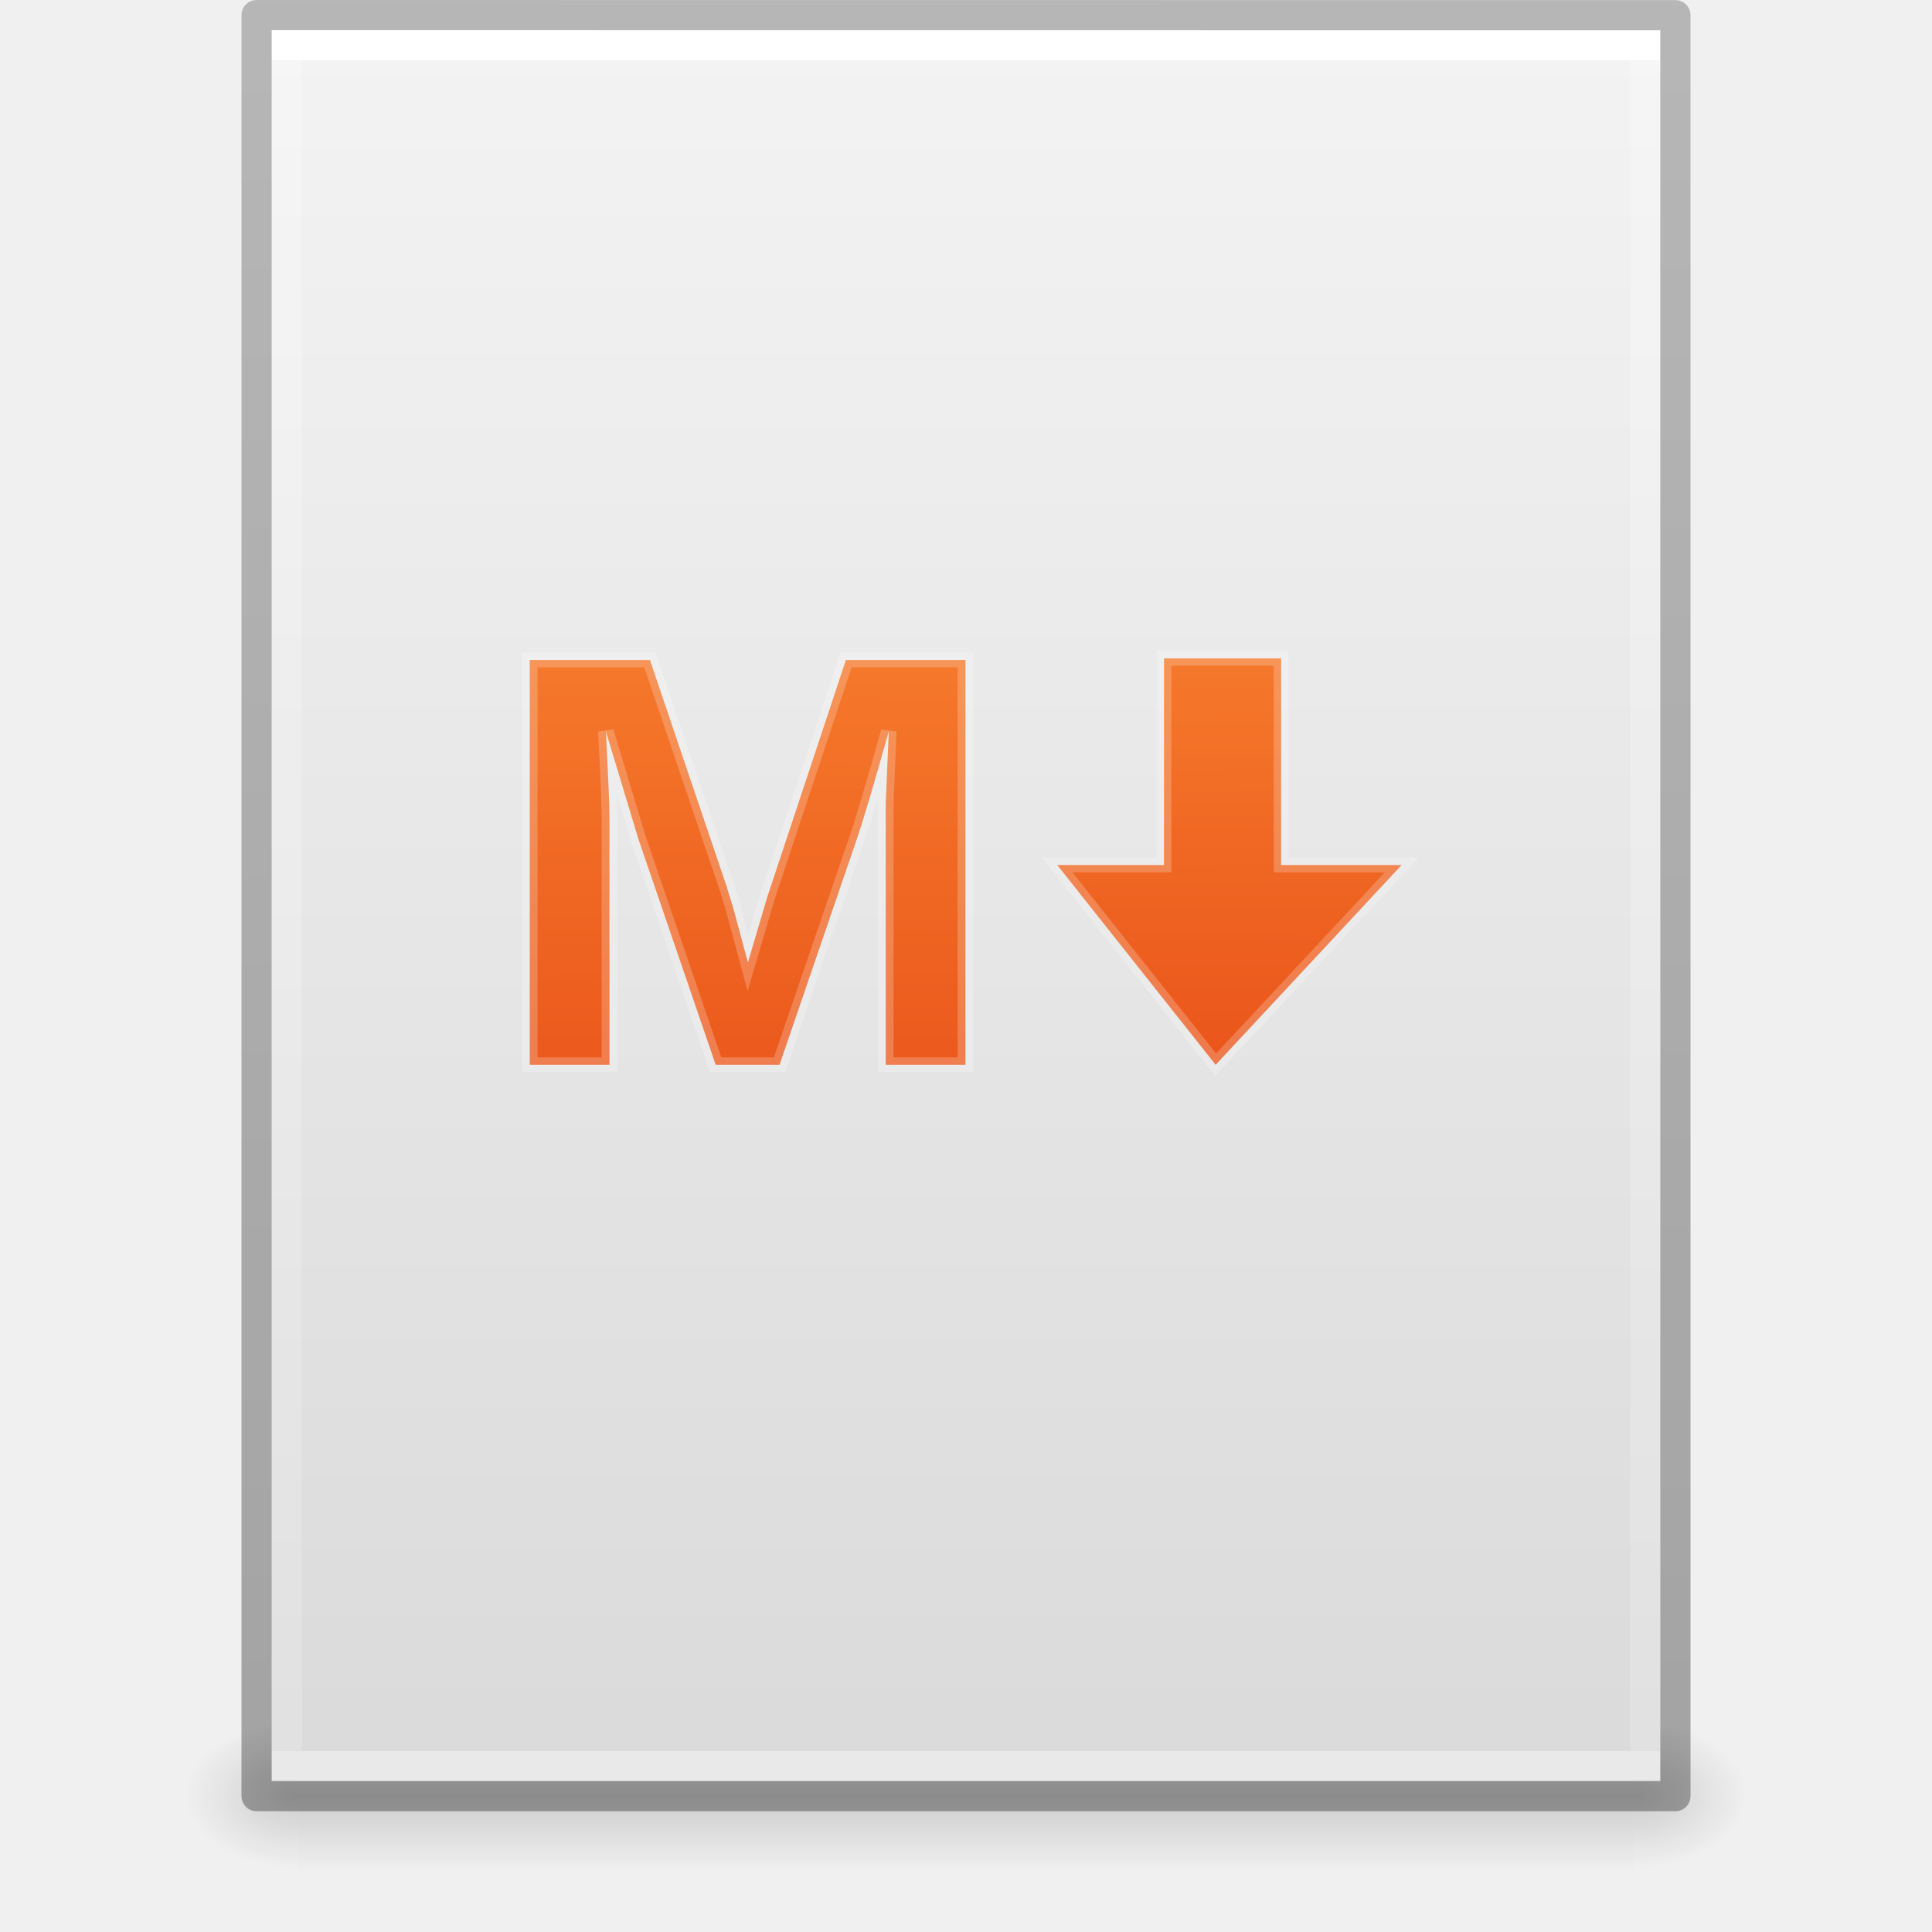
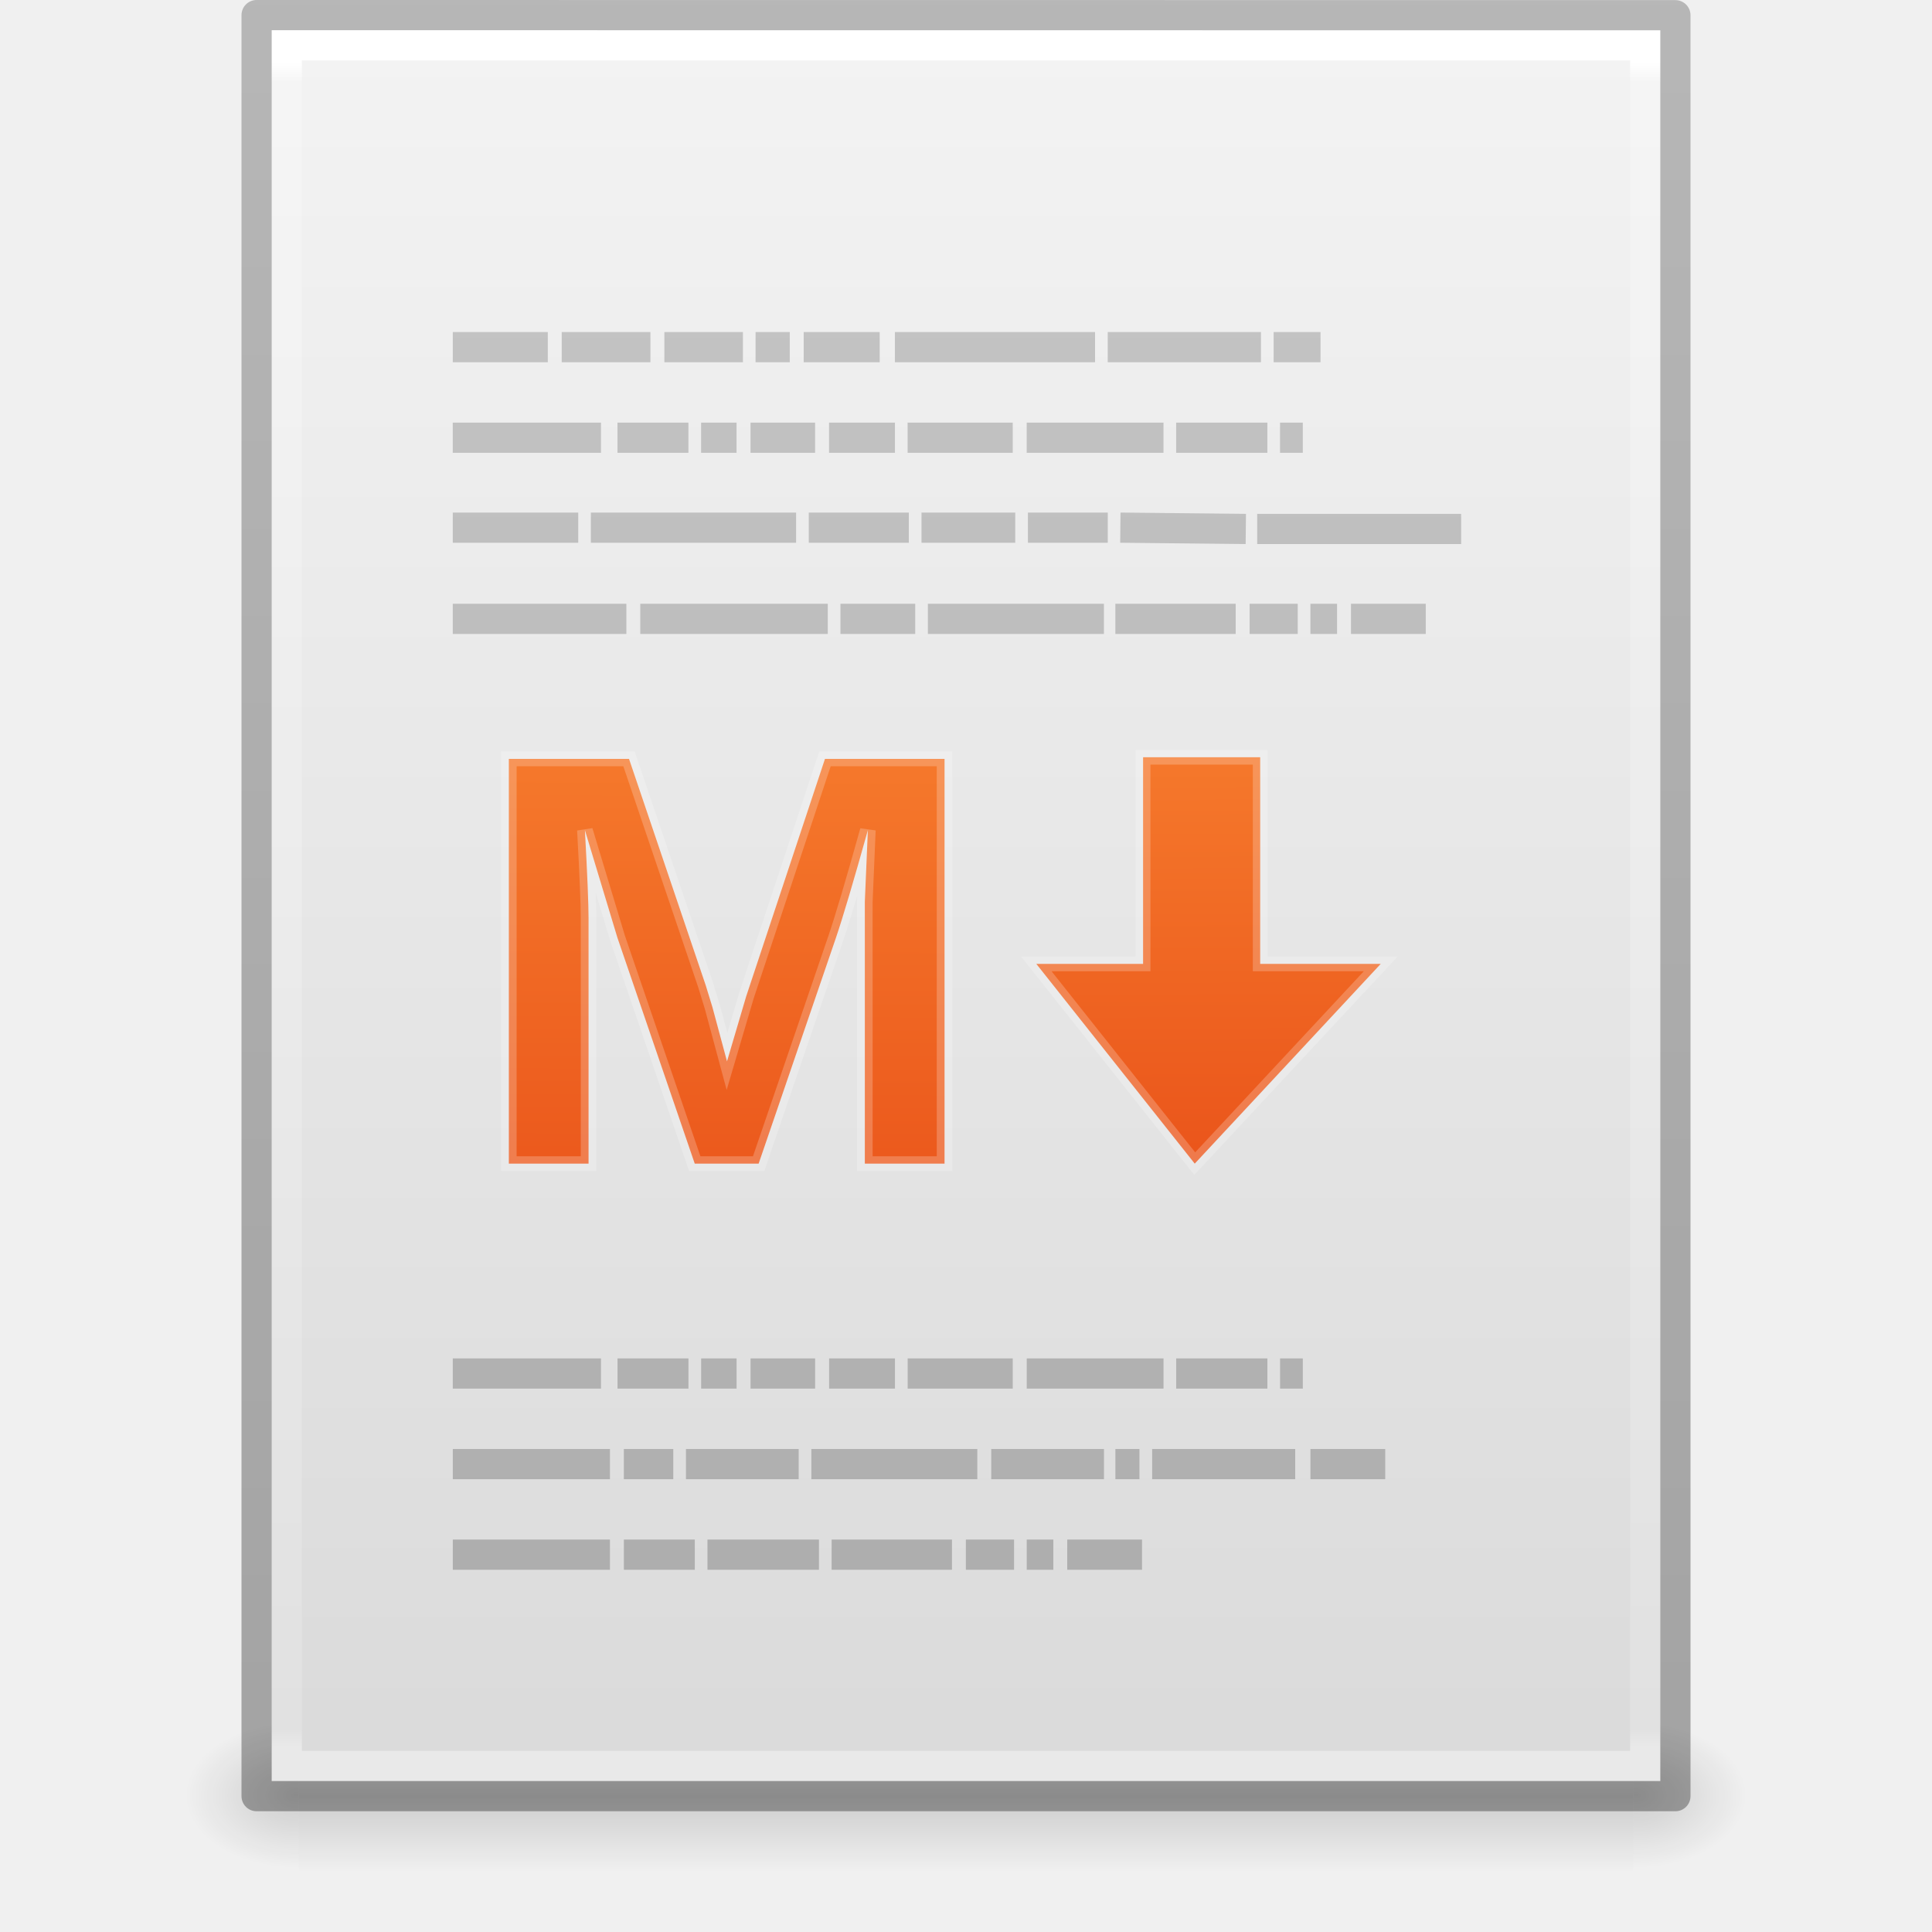
- <svg xmlns="http://www.w3.org/2000/svg" xmlns:xlink="http://www.w3.org/1999/xlink" version="1.1" width="64" height="64" id="svg3130">
+ <svg xmlns="http://www.w3.org/2000/svg" xmlns:xlink="http://www.w3.org/1999/xlink" id="svg3130" height="64" width="64" version="1.1">
  <defs id="defs3132">
-     <linearGradient id="linearGradient4338">
-       <stop offset="0" style="stop-color:#ffffff;stop-opacity:1" id="stop4340" />
-       <stop offset="0" style="stop-color:#ffffff;stop-opacity:0.235" id="stop4342" />
-       <stop offset="1" style="stop-color:#ffffff;stop-opacity:0.157" id="stop4344" />
-       <stop offset="1" style="stop-color:#ffffff;stop-opacity:0.392" id="stop4346" />
+     <linearGradient gradientTransform="matrix(1.342857,0,0,1.34074,-2.433093,-4.25203)" gradientUnits="userSpaceOnUse" xlink:href="#linearGradient3104-5" id="linearGradient3072" y2="3.364" x2="22.004" y1="47.813" x1="22.004" />
+     <linearGradient id="linearGradient3104-5">
+       <stop offset="0" style="stop-color:#aaaaaa;stop-opacity:1" id="stop3106-2" />
+       <stop offset="1" style="stop-color:#c8c8c8;stop-opacity:1" id="stop3108-5" />
    </linearGradient>
+     <linearGradient gradientTransform="matrix(1.084352,0,0,1.199737,79.55086,-4.16286)" gradientUnits="userSpaceOnUse" xlink:href="#linearGradient3104-6" id="linearGradient3048" y2="2.906" x2="-51.786" y1="50.786" x1="-51.786" />
    <linearGradient id="linearGradient3104-6">
-       <stop id="stop3106-3" style="stop-color:#000000;stop-opacity:0.318" offset="0" />
-       <stop id="stop3108-9" style="stop-color:#000000;stop-opacity:0.24" offset="1" />
+       <stop offset="0" style="stop-color:#000000;stop-opacity:0.318" id="stop3106-3" />
+       <stop offset="1" style="stop-color:#000000;stop-opacity:0.24" id="stop3108-9" />
    </linearGradient>
+     <linearGradient gradientTransform="matrix(1.216216,0,0,1.540538,2.810818,-6.97295)" gradientUnits="userSpaceOnUse" xlink:href="#linearGradient3977-4" id="linearGradient3051" y2="42.1" x2="24" y1="5.864" x1="24" />
+     <linearGradient id="linearGradient3977-4">
+       <stop offset="0" style="stop-color:#ffffff;stop-opacity:1" id="stop3979-7" />
+       <stop offset="0.012" style="stop-color:#ffffff;stop-opacity:0.235" id="stop3981-6" />
+       <stop offset="0.988" style="stop-color:#ffffff;stop-opacity:0.157" id="stop3983-5" />
+       <stop offset="1" style="stop-color:#ffffff;stop-opacity:0.392" id="stop3985-6" />
+     </linearGradient>
+     <linearGradient gradientTransform="matrix(1.314283,0,0,1.260239,0.4572141,-2.17932)" gradientUnits="userSpaceOnUse" xlink:href="#linearGradient3600-9" id="linearGradient3054" y2="47.013" x2="25.132" y1="0.985" x1="25.132" />
    <linearGradient id="linearGradient3600-9">
-       <stop id="stop3602-3" style="stop-color:#f4f4f4;stop-opacity:1" offset="0" />
-       <stop id="stop3604-7" style="stop-color:#dbdbdb;stop-opacity:1" offset="1" />
+       <stop offset="0" style="stop-color:#f4f4f4;stop-opacity:1" id="stop3602-3" />
+       <stop offset="1" style="stop-color:#dbdbdb;stop-opacity:1" id="stop3604-7" />
    </linearGradient>
-     <radialGradient cx="605.714" cy="486.648" r="117.143" fx="605.714" fy="486.648" id="radialGradient3057" xlink:href="#linearGradient5060" gradientUnits="userSpaceOnUse" gradientTransform="matrix(0.03132633,0,0,0.02058823,35.22086,49.45142)" />
+     <radialGradient gradientTransform="matrix(0.03132633,0,0,0.02058823,35.22086,49.45142)" gradientUnits="userSpaceOnUse" xlink:href="#linearGradient5060" id="radialGradient3057" fy="486.648" fx="605.714" r="117.143" cy="486.648" cx="605.714" />
    <linearGradient id="linearGradient5060">
-       <stop id="stop5062" style="stop-color:#000000;stop-opacity:1" offset="0" />
-       <stop id="stop5064" style="stop-color:#000000;stop-opacity:0" offset="1" />
+       <stop offset="0" style="stop-color:#000000;stop-opacity:1" id="stop5062" />
+       <stop offset="1" style="stop-color:#000000;stop-opacity:0" id="stop5064" />
    </linearGradient>
-     <radialGradient cx="605.714" cy="486.648" r="117.143" fx="605.714" fy="486.648" id="radialGradient3060" xlink:href="#linearGradient5060" gradientUnits="userSpaceOnUse" gradientTransform="matrix(-0.03132632,0,0,0.02058823,28.77914,49.45142)" />
+     <radialGradient gradientTransform="matrix(-0.03132632,0,0,0.02058823,28.77914,49.45142)" gradientUnits="userSpaceOnUse" xlink:href="#linearGradient5060" id="radialGradient3060" fy="486.648" fx="605.714" r="117.143" cy="486.648" cx="605.714" />
    <linearGradient id="linearGradient5048">
-       <stop id="stop5050" style="stop-color:#000000;stop-opacity:0" offset="0" />
-       <stop id="stop5056" style="stop-color:#000000;stop-opacity:1" offset="0.5" />
-       <stop id="stop5052" style="stop-color:#000000;stop-opacity:0" offset="1" />
+       <stop offset="0" style="stop-color:#000000;stop-opacity:0" id="stop5050" />
+       <stop offset="0.5" style="stop-color:#000000;stop-opacity:1" id="stop5056" />
+       <stop offset="1" style="stop-color:#000000;stop-opacity:0" id="stop5052" />
    </linearGradient>
-     <linearGradient x1="302.857" y1="366.648" x2="302.857" y2="609.505" id="linearGradient3128" xlink:href="#linearGradient5048" gradientUnits="userSpaceOnUse" gradientTransform="matrix(0.09153846,0,0,0.02058823,-1.084616,49.45142)" />
+     <linearGradient gradientTransform="matrix(0.09153846,0,0,0.02058823,-1.084616,49.45142)" gradientUnits="userSpaceOnUse" xlink:href="#linearGradient5048" id="linearGradient3128" y2="609.505" x2="302.857" y1="366.648" x1="302.857" />
+     <linearGradient xlink:href="#linearGradient2867-449-88-871-390-598-476-591-434-148-57-177-8-3-3" id="linearGradient4310" x1="63.612" y1="-19.887" x2="63.1" y2="149.676" gradientUnits="userSpaceOnUse" />
    <linearGradient id="linearGradient2867-449-88-871-390-598-476-591-434-148-57-177-8-3-3">
      <stop offset="0" style="stop-color:#ffcd7d;stop-opacity:1" id="stop3750-1-0-7" />
      <stop offset="0.262" style="stop-color:#fc8f36;stop-opacity:1" id="stop3752-3-7-4" />
      <stop offset="0.705" style="stop-color:#e23a0e;stop-opacity:1" id="stop3754-1-8-5" />
      <stop offset="1" style="stop-color:#ac441f;stop-opacity:1" id="stop3756-1-6-2" />
    </linearGradient>
-     <linearGradient xlink:href="#linearGradient3600-9" id="linearGradient4322" gradientUnits="userSpaceOnUse" gradientTransform="matrix(1.314283,0,0,1.260239,0.4572141,-2.17932)" x1="25.132" y1="0.985" x2="25.132" y2="47.013" />
-     <linearGradient xlink:href="#linearGradient4338" id="linearGradient4324" gradientUnits="userSpaceOnUse" gradientTransform="matrix(1.216216,0,0,1.540538,2.810818,-6.97295)" x1="24" y1="5.825" x2="24" y2="42.176" />
-     <linearGradient xlink:href="#linearGradient3104-6" id="linearGradient4326" gradientUnits="userSpaceOnUse" gradientTransform="matrix(1.084352,0,0,1.199737,79.55086,-4.16286)" x1="-51.786" y1="50.786" x2="-51.786" y2="2.906" />
-     <radialGradient xlink:href="#linearGradient2867-449-88-871-390-598-476-591-434-148-57-177-8-3-3" id="radialGradient4873" gradientUnits="userSpaceOnUse" gradientTransform="matrix(0,8.885821,-11.17267,0,213.3447,-189.0608)" cx="18.148" cy="16.232" fx="18.148" fy="16.232" r="12.672" />
-     <linearGradient xlink:href="#linearGradient2867-449-88-871-390-598-476-591-434-148-57-177-8-3-3" id="linearGradient4310" x1="63.612" y1="-19.887" x2="63.1" y2="149.676" gradientUnits="userSpaceOnUse" />
-     <linearGradient xlink:href="#linearGradient2867-449-88-871-390-598-476-591-434-148-57-177-8-3-3" id="linearGradient4342" gradientUnits="userSpaceOnUse" x1="63.612" y1="-19.887" x2="63.1" y2="149.676" />
    <linearGradient xlink:href="#linearGradient2867-449-88-871-390-598-476-591-434-148-57-177-8-3-3" id="linearGradient4402" x1="80.557" y1="-12.507" x2="81.26" y2="136.899" gradientUnits="userSpaceOnUse" />
+     <linearGradient xlink:href="#linearGradient2867-449-88-871-390-598-476-591-434-148-57-177-8-3-3" id="linearGradient3817" gradientUnits="userSpaceOnUse" x1="63.612" y1="-19.887" x2="63.1" y2="149.676" />
  </defs>
-   <rect style="display:inline;overflow:visible;visibility:visible;opacity:0.15;fill:url(#linearGradient3128);fill-opacity:1;fill-rule:nonzero;stroke:none;stroke-width:1;marker:none" id="rect2879" y="57" x="9.9" height="5" width="44.2" />
-   <path style="display:inline;overflow:visible;visibility:visible;opacity:0.15;fill:url(#radialGradient3060);fill-opacity:1;fill-rule:nonzero;stroke:none;stroke-width:1;marker:none" id="path2881" d="m 9.9,57 c 0,0 0,5 0,5 -1.613,0.01 -3.9,-1.12 -3.9,-2.5 0,-1.38 1.8,-2.499 3.9,-2.499 z" />
-   <path style="display:inline;overflow:visible;visibility:visible;opacity:0.15;fill:url(#radialGradient3057);fill-opacity:1;fill-rule:nonzero;stroke:none;stroke-width:1;marker:none" id="path2883" d="m 54.1,57 c 0,0 0,5 0,5 C 55.713,62.01 58,60.88 58,59.5 c 0,-1.38 -1.8,-2.499 -3.9,-2.499 z" />
-   <path style="display:inline;fill:url(#linearGradient4322);fill-opacity:1;stroke:none" id="path4160-6" d="m 9,1 c 10.541,0 46,0.004 46,0.004 L 55,59 c 0,0 -30.667,0 -46,0 0,-19.333 0,-38.666 0,-58 z" />
-   <path style="fill:none;stroke:url(#linearGradient4324);stroke-width:1;stroke-linecap:round;stroke-linejoin:miter;stroke-miterlimit:4;stroke-dasharray:none;stroke-dashoffset:0;stroke-opacity:1" id="rect6741-1-8" d="m 54.5,58.5 -45,0 0,-57 45,0 z" />
-   <path style="display:inline;fill:none;stroke:url(#linearGradient4326);stroke-width:1;stroke-linecap:butt;stroke-linejoin:round;stroke-miterlimit:4;stroke-dasharray:none;stroke-dashoffset:0;stroke-opacity:1" id="path4160-6-1" d="m 8.5,0.5 c 10.77,0 47,0.004 47,0.004 l 4.9e-5,58.996 c 0,0 -31.333,0 -47,0 0,-19.667 0,-39.333 0,-59 z" />
-   <g transform="matrix(0.4871791,0,0,0.4871791,0.9106313,0.1793894)" id="g4926">
+   <rect width="44.2" height="5" x="9.9" y="57" id="rect2879" style="display:inline;overflow:visible;visibility:visible;opacity:0.15;fill:url(#linearGradient3128);fill-opacity:1;fill-rule:nonzero;stroke:none;stroke-width:1;marker:none" />
+   <path d="m 9.9,57 c 0,0 0,5 0,5 -1.613,0.01 -3.9,-1.12 -3.9,-2.5 0,-1.38 1.8,-2.499 3.9,-2.499 z" id="path2881" style="display:inline;overflow:visible;visibility:visible;opacity:0.15;fill:url(#radialGradient3060);fill-opacity:1;fill-rule:nonzero;stroke:none;stroke-width:1;marker:none" />
+   <path d="m 54.1,57 c 0,0 0,5 0,5 C 55.713,62.01 58,60.88 58,59.5 c 0,-1.38 -1.8,-2.499 -3.9,-2.499 z" id="path2883" style="display:inline;overflow:visible;visibility:visible;opacity:0.15;fill:url(#radialGradient3057);fill-opacity:1;fill-rule:nonzero;stroke:none;stroke-width:1;marker:none" />
+   <path d="m 9,1 c 10.541,0 46,0.004 46,0.004 L 55,59 c 0,0 -30.667,0 -46,0 0,-19.333 0,-38.666 0,-58 z" id="path4160-6" style="display:inline;fill:url(#linearGradient3054);fill-opacity:1;stroke:none" />
+   <path d="m 54.5,58.5 -45,0 0,-57 45,0 z" id="rect6741-1-8" style="fill:none;stroke:url(#linearGradient3051);stroke-width:1;stroke-linecap:round;stroke-linejoin:miter;stroke-miterlimit:4;stroke-dasharray:none;stroke-dashoffset:0;stroke-opacity:1" />
+   <path d="m 8.5,0.5 c 10.77,0 47,0.004 47,0.004 l 4.9e-5,58.996 c 0,0 -31.333,0 -47,0 0,-19.667 0,-39.333 0,-59 z" id="path4160-6-1" style="display:inline;fill:none;stroke:url(#linearGradient3048);stroke-width:1;stroke-linecap:butt;stroke-linejoin:round;stroke-miterlimit:4;stroke-dasharray:none;stroke-dashoffset:0;stroke-opacity:1" />
+   <path style="fill:none;stroke:url(#linearGradient3072);stroke-width:1px;stroke-linecap:butt;stroke-linejoin:miter;stroke-opacity:1" d="m 14.999,11.5 3.148,0 -3.148,0 z m 3.609,0 2.938,0 -2.938,0 z m 3.4,0 2.602,0 -2.602,0 z m 3.021,0 1.133,0 -1.133,0 z m 1.594,0 2.518,0 -2.518,0 z m 3.021,0 6.631,0 -6.631,0 z m 7.051,0 5.076,0 -5.076,0 z m 5.496,0 1.553,0 -1.553,0 z m -27.193,3 4.91,0 -4.91,0 z m 5.457,0 2.35,0 -2.35,0 z m 2.77,0 1.174,0 -1.174,0 z m 1.637,0 2.139,0 -2.139,0 z m 2.602,0 2.182,0 -2.182,0 z m 2.602,0 3.482,0 -3.482,0 z m 3.945,0 4.531,0 -4.531,0 z m 4.951,0 3.021,0 -3.021,0 z m 3.441,0 0.754,0 -0.754,0 z m -27.404,2.979 4.156,0 -4.156,0 z m 4.574,0 6.799,0 -6.799,0 z m 7.219,0 3.314,0 -3.314,0 z m 3.734,0 3.105,0 -3.105,0 z m 3.525,0 2.645,0 -2.645,0 z m 3.062,0 4.156,0.043 -4.156,-0.043 z m 4.533,0.043 6.756,0 -6.756,0 z M 14.999,20.5 l 5.75,0 -5.75,0 z m 6.211,0 6.211,0 -6.211,0 z m 6.631,0 2.477,0 -2.477,0 z m 2.896,0 5.832,0 -5.832,0 z m 6.211,0 3.986,0 -3.986,0 z m 4.447,0 1.594,0 -1.594,0 z m 2.014,0 0.883,0 -0.883,0 z m 1.344,0 2.477,0 -2.477,0 z m -29.754,25 4.91,0 -4.91,0 z m 5.457,0 2.35,0 -2.35,0 z m 2.77,0 1.174,0 -1.174,0 z m 1.637,0 2.139,0 -2.139,0 z m 2.602,0 2.182,0 -2.182,0 z m 2.602,0 3.482,0 -3.482,0 z m 3.945,0 4.531,0 -4.531,0 z m 4.951,0 3.021,0 -3.021,0 z m 3.441,0 0.754,0 -0.754,0 z m -27.404,3 5.205,0 -5.205,0 z m 5.666,0 1.637,0 -1.637,0 z m 2.057,0 3.734,0 -3.734,0 z m 4.154,0 5.498,0 -5.498,0 z m 5.959,0 3.734,0 -3.734,0 z m 4.113,0 0.797,0 -0.797,0 z m 1.217,0 4.74,0 -4.74,0 z m 5.244,0 2.477,0 -2.477,0 z m -28.41,3 5.205,0 -5.205,0 z m 5.666,0 2.35,0 -2.35,0 z m 2.77,0 3.693,0 -3.693,0 z m 4.113,0 3.986,0 -3.986,0 z m 4.447,0 1.596,0 -1.596,0 z m 2.016,0 0.881,0 -0.881,0 z m 1.342,0 2.477,0 -2.477,0 z" id="path3475" />
+   <g transform="matrix(0.4871791,0,0,0.4871791,0.2176023,3.45453)" id="g4926">
    <g transform="matrix(1.059205,0,0,1,-3.758393,0)" id="text4297" style="font-style:normal;font-weight:normal;font-size:15px;line-height:125%;font-family:sans-serif;letter-spacing:0px;word-spacing:0px;opacity:1;fill:url(#linearGradient4310);fill-opacity:1;stroke:#ffffff;stroke-width:1px;stroke-linecap:butt;stroke-linejoin:miter;stroke-opacity:0.217">
-       <path id="path4302" style="font-style:normal;font-variant:normal;font-weight:bold;font-stretch:normal;font-size:40px;font-family:sans-serif;-inkscape-font-specification:'sans-serif Bold';fill:url(#linearGradient4342);fill-opacity:1;stroke:#ffffff;stroke-opacity:0.217" d="m 58.645,72.031 0,-16.68 q 0,-0.566 0,-1.133 0.02,-0.566 0.195,-4.863 -1.387,5.254 -2.051,7.324 l -4.961,15.352 -4.102,0 -4.961,-15.352 -2.09,-7.324 q 0.234,4.531 0.234,5.996 l 0,16.68 -5.117,0 0,-27.52 7.715,0 4.922,15.391 0.43,1.484 0.938,3.691 1.23,-4.414 5.059,-16.152 7.676,0 0,27.52 -5.117,0 z" />
+       <path id="path4302" style="font-style:normal;font-variant:normal;font-weight:bold;font-stretch:normal;font-size:40px;font-family:sans-serif;-inkscape-font-specification:'sans-serif Bold';fill:url(#linearGradient3817);fill-opacity:1;stroke:#ffffff;stroke-opacity:0.217" d="m 58.645,72.031 0,-16.68 q 0,-0.566 0,-1.133 0.02,-0.566 0.195,-4.863 -1.387,5.254 -2.051,7.324 l -4.961,15.352 -4.102,0 -4.961,-15.352 -2.09,-7.324 q 0.234,4.531 0.234,5.996 l 0,16.68 -5.117,0 0,-27.52 7.715,0 4.922,15.391 0.43,1.484 0.938,3.691 1.23,-4.414 5.059,-16.152 7.676,0 0,27.52 -5.117,0 z" />
    </g>
    <path id="path4386" d="m 77.279,44.399 7.962,0 0,14.051 8.196,0 -12.646,13.582 -10.772,-13.582 7.26,0 z" style="fill:url(#linearGradient4402);fill-opacity:1;fill-rule:evenodd;stroke:#ffffff;stroke-width:1px;stroke-linecap:butt;stroke-linejoin:miter;stroke-opacity:0.217" />
  </g>
</svg>
